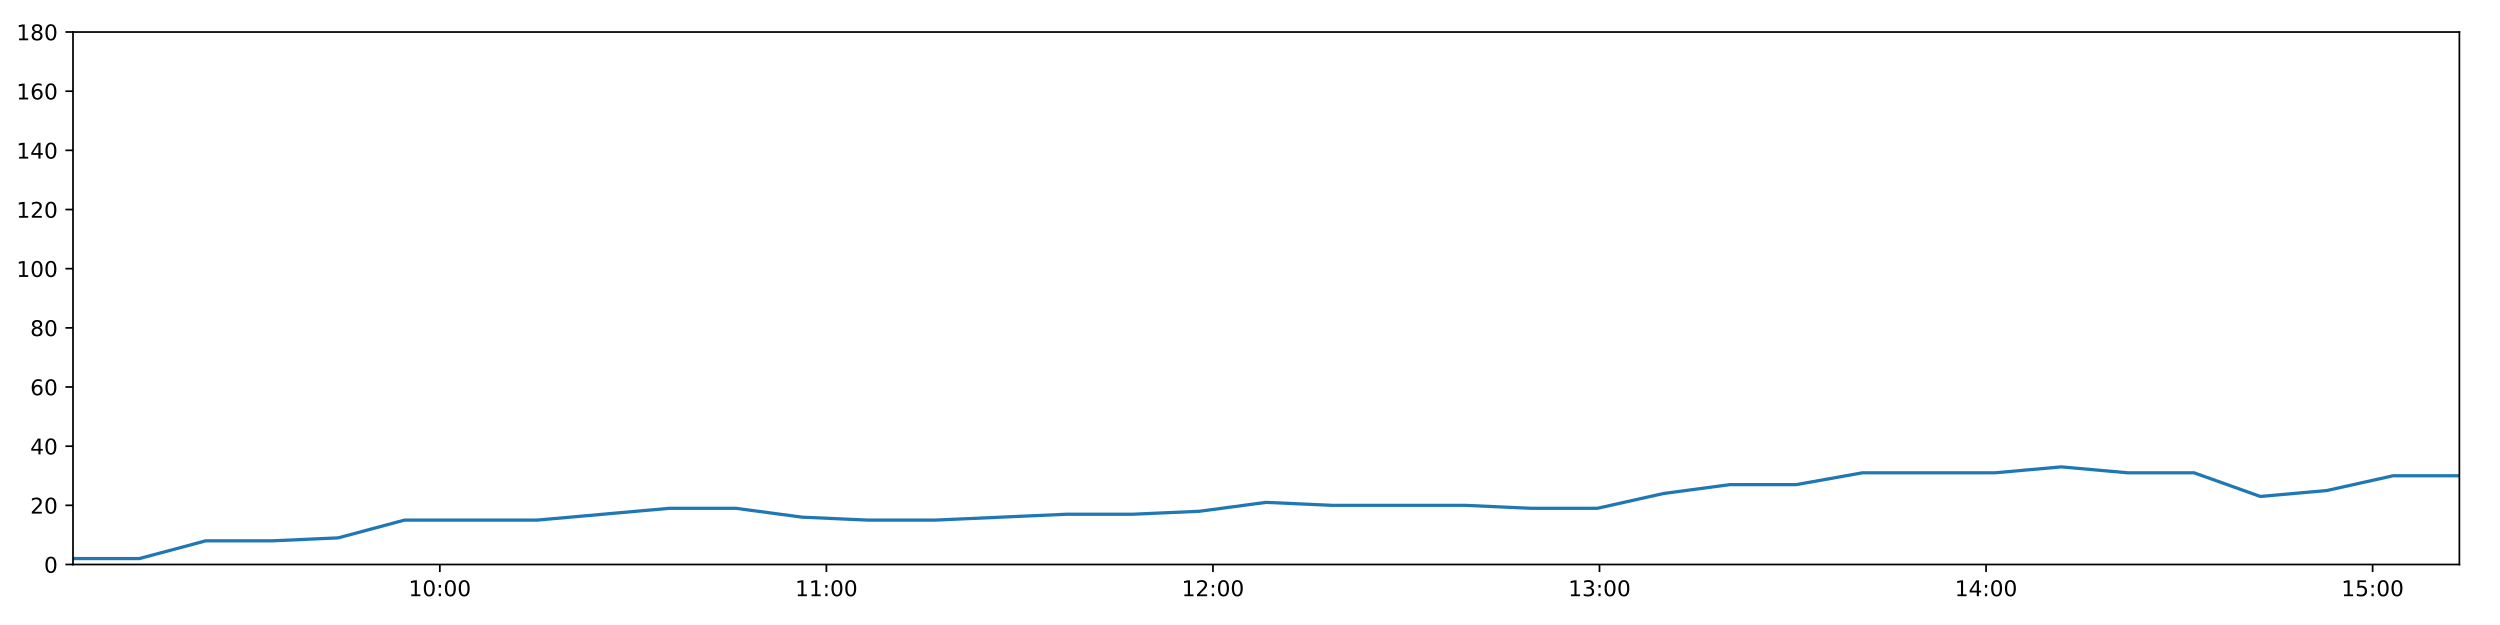
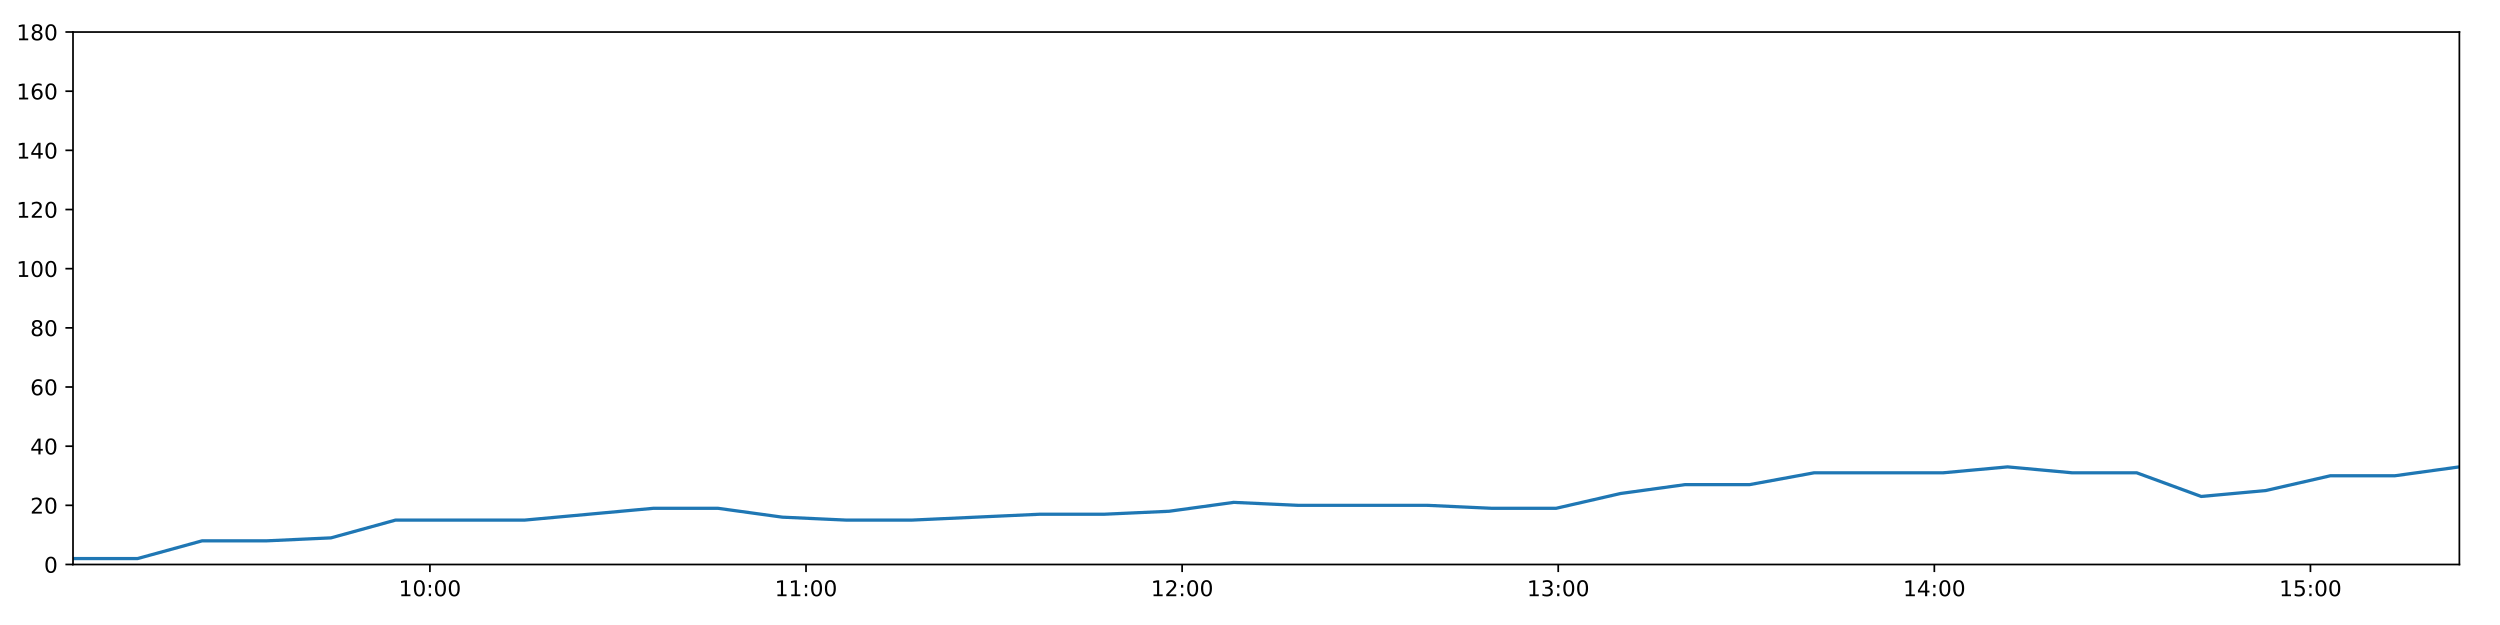
<svg xmlns="http://www.w3.org/2000/svg" xmlns:xlink="http://www.w3.org/1999/xlink" height="288pt" version="1.1" viewBox="0 0 1152 288" width="1152pt">
  <defs>
    <style type="text/css">
*{stroke-linecap:butt;stroke-linejoin:round;}
  </style>
  </defs>
  <g id="figure_1">
    <g id="patch_1">
      <path d="M 0 288  L 1152 288  L 1152 0  L 0 0  z " style="fill:#ffffff;" />
    </g>
    <g id="axes_1">
      <g id="patch_2">
        <path d="M 33.64 260.12  L 1133.28 260.12  L 1133.28 14.76  L 33.64 14.76  z " style="fill:#ffffff;" />
      </g>
      <g id="matplotlib.axis_1">
        <g id="xtick_1">
          <g id="line2d_1">
            <defs>
-               <path d="M 0 0  L 0 3.5  " id="m3d0110a84c" style="stroke:#000000;stroke-width:0.8;" />
-             </defs>
-             <g>
-               <use style="stroke:#000000;stroke-width:0.8;" x="202.674" xlink:href="#m3d0110a84c" y="260.12" />
+               <path d="M 0 0  L 0 3.5  " id="mac56ef202b" style="stroke:#000000;stroke-width:0.8;" />
+             </defs>
+             <g>
+               <use style="stroke:#000000;stroke-width:0.8;" x="198.104" xlink:href="#mac56ef202b" y="260.12" />
            </g>
          </g>
          <g id="text_1">
            <defs>
              <path d="M 12.406 8.297  L 28.516 8.297  L 28.516 63.922  L 10.984 60.406  L 10.984 69.391  L 28.422 72.906  L 38.281 72.906  L 38.281 8.297  L 54.391 8.297  L 54.391 0  L 12.406 0  z " id="DejaVuSans-49" />
              <path d="M 31.781 66.406  Q 24.172 66.406 20.328 58.906  Q 16.5 51.422 16.5 36.375  Q 16.5 21.391 20.328 13.891  Q 24.172 6.391 31.781 6.391  Q 39.453 6.391 43.281 13.891  Q 47.125 21.391 47.125 36.375  Q 47.125 51.422 43.281 58.906  Q 39.453 66.406 31.781 66.406  z M 31.781 74.219  Q 44.047 74.219 50.516 64.516  Q 56.984 54.828 56.984 36.375  Q 56.984 17.969 50.516 8.266  Q 44.047 -1.422 31.781 -1.422  Q 19.531 -1.422 13.062 8.266  Q 6.594 17.969 6.594 36.375  Q 6.594 54.828 13.062 64.516  Q 19.531 74.219 31.781 74.219  z " id="DejaVuSans-48" />
              <path d="M 11.719 12.406  L 22.016 12.406  L 22.016 0  L 11.719 0  z M 11.719 51.703  L 22.016 51.703  L 22.016 39.312  L 11.719 39.312  z " id="DejaVuSans-58" />
            </defs>
-             <g transform="translate(188.2642 274.7184)scale(0.1 -0.1)">
+             <g transform="translate(183.6947 274.7184)scale(0.1 -0.1)">
              <use xlink:href="#DejaVuSans-49" />
              <use x="63.623" xlink:href="#DejaVuSans-48" />
              <use x="127.246" xlink:href="#DejaVuSans-58" />
              <use x="160.938" xlink:href="#DejaVuSans-48" />
              <use x="224.561" xlink:href="#DejaVuSans-48" />
            </g>
          </g>
        </g>
        <g id="xtick_2">
          <g id="line2d_2">
            <g>
-               <use style="stroke:#000000;stroke-width:0.8;" x="380.798" xlink:href="#m3d0110a84c" y="260.12" />
+               <use style="stroke:#000000;stroke-width:0.8;" x="371.413" xlink:href="#mac56ef202b" y="260.12" />
            </g>
          </g>
          <g id="text_2">
-             <g transform="translate(366.3887 274.7184)scale(0.1 -0.1)">
+             <g transform="translate(357.004 274.7184)scale(0.1 -0.1)">
              <use xlink:href="#DejaVuSans-49" />
              <use x="63.623" xlink:href="#DejaVuSans-49" />
              <use x="127.246" xlink:href="#DejaVuSans-58" />
              <use x="160.938" xlink:href="#DejaVuSans-48" />
              <use x="224.561" xlink:href="#DejaVuSans-48" />
            </g>
          </g>
        </g>
        <g id="xtick_3">
          <g id="line2d_3">
            <g>
-               <use style="stroke:#000000;stroke-width:0.8;" x="558.923" xlink:href="#m3d0110a84c" y="260.12" />
+               <use style="stroke:#000000;stroke-width:0.8;" x="544.723" xlink:href="#mac56ef202b" y="260.12" />
            </g>
          </g>
          <g id="text_3">
            <defs>
              <path d="M 19.188 8.297  L 53.609 8.297  L 53.609 0  L 7.328 0  L 7.328 8.297  Q 12.938 14.109 22.625 23.891  Q 32.328 33.688 34.812 36.531  Q 39.547 41.844 41.422 45.531  Q 43.312 49.219 43.312 52.781  Q 43.312 58.594 39.234 62.25  Q 35.156 65.922 28.609 65.922  Q 23.969 65.922 18.812 64.312  Q 13.672 62.703 7.812 59.422  L 7.812 69.391  Q 13.766 71.781 18.938 73  Q 24.125 74.219 28.422 74.219  Q 39.75 74.219 46.484 68.547  Q 53.219 62.891 53.219 53.422  Q 53.219 48.922 51.531 44.891  Q 49.859 40.875 45.406 35.406  Q 44.188 33.984 37.641 27.219  Q 31.109 20.453 19.188 8.297  z " id="DejaVuSans-50" />
            </defs>
-             <g transform="translate(544.5132 274.7184)scale(0.1 -0.1)">
+             <g transform="translate(530.3132 274.7184)scale(0.1 -0.1)">
              <use xlink:href="#DejaVuSans-49" />
              <use x="63.623" xlink:href="#DejaVuSans-50" />
              <use x="127.246" xlink:href="#DejaVuSans-58" />
              <use x="160.938" xlink:href="#DejaVuSans-48" />
              <use x="224.561" xlink:href="#DejaVuSans-48" />
            </g>
          </g>
        </g>
        <g id="xtick_4">
          <g id="line2d_4">
            <g>
-               <use style="stroke:#000000;stroke-width:0.8;" x="737.047" xlink:href="#m3d0110a84c" y="260.12" />
+               <use style="stroke:#000000;stroke-width:0.8;" x="718.032" xlink:href="#mac56ef202b" y="260.12" />
            </g>
          </g>
          <g id="text_4">
            <defs>
              <path d="M 40.578 39.312  Q 47.656 37.797 51.625 33  Q 55.609 28.219 55.609 21.188  Q 55.609 10.406 48.188 4.484  Q 40.766 -1.422 27.094 -1.422  Q 22.516 -1.422 17.656 -0.516  Q 12.797 0.391 7.625 2.203  L 7.625 11.719  Q 11.719 9.328 16.594 8.109  Q 21.484 6.891 26.812 6.891  Q 36.078 6.891 40.938 10.547  Q 45.797 14.203 45.797 21.188  Q 45.797 27.641 41.281 31.266  Q 36.766 34.906 28.719 34.906  L 20.219 34.906  L 20.219 43.016  L 29.109 43.016  Q 36.375 43.016 40.234 45.922  Q 44.094 48.828 44.094 54.297  Q 44.094 59.906 40.109 62.906  Q 36.141 65.922 28.719 65.922  Q 24.656 65.922 20.016 65.031  Q 15.375 64.156 9.812 62.312  L 9.812 71.094  Q 15.438 72.656 20.344 73.438  Q 25.25 74.219 29.594 74.219  Q 40.828 74.219 47.359 69.109  Q 53.906 64.016 53.906 55.328  Q 53.906 49.266 50.438 45.094  Q 46.969 40.922 40.578 39.312  z " id="DejaVuSans-51" />
            </defs>
-             <g transform="translate(722.6377 274.7184)scale(0.1 -0.1)">
+             <g transform="translate(703.6225 274.7184)scale(0.1 -0.1)">
              <use xlink:href="#DejaVuSans-49" />
              <use x="63.623" xlink:href="#DejaVuSans-51" />
              <use x="127.246" xlink:href="#DejaVuSans-58" />
              <use x="160.938" xlink:href="#DejaVuSans-48" />
              <use x="224.561" xlink:href="#DejaVuSans-48" />
            </g>
          </g>
        </g>
        <g id="xtick_5">
          <g id="line2d_5">
            <g>
-               <use style="stroke:#000000;stroke-width:0.8;" x="915.172" xlink:href="#m3d0110a84c" y="260.12" />
+               <use style="stroke:#000000;stroke-width:0.8;" x="891.341" xlink:href="#mac56ef202b" y="260.12" />
            </g>
          </g>
          <g id="text_5">
            <defs>
              <path d="M 37.797 64.312  L 12.891 25.391  L 37.797 25.391  z M 35.203 72.906  L 47.609 72.906  L 47.609 25.391  L 58.016 25.391  L 58.016 17.188  L 47.609 17.188  L 47.609 0  L 37.797 0  L 37.797 17.188  L 4.891 17.188  L 4.891 26.703  z " id="DejaVuSans-52" />
            </defs>
-             <g transform="translate(900.7622 274.7184)scale(0.1 -0.1)">
+             <g transform="translate(876.9317 274.7184)scale(0.1 -0.1)">
              <use xlink:href="#DejaVuSans-49" />
              <use x="63.623" xlink:href="#DejaVuSans-52" />
              <use x="127.246" xlink:href="#DejaVuSans-58" />
              <use x="160.938" xlink:href="#DejaVuSans-48" />
              <use x="224.561" xlink:href="#DejaVuSans-48" />
            </g>
          </g>
        </g>
        <g id="xtick_6">
          <g id="line2d_6">
            <g>
-               <use style="stroke:#000000;stroke-width:0.8;" x="1093.296" xlink:href="#m3d0110a84c" y="260.12" />
+               <use style="stroke:#000000;stroke-width:0.8;" x="1064.65" xlink:href="#mac56ef202b" y="260.12" />
            </g>
          </g>
          <g id="text_6">
            <defs>
              <path d="M 10.797 72.906  L 49.516 72.906  L 49.516 64.594  L 19.828 64.594  L 19.828 46.734  Q 21.969 47.469 24.109 47.828  Q 26.266 48.188 28.422 48.188  Q 40.625 48.188 47.75 41.5  Q 54.891 34.812 54.891 23.391  Q 54.891 11.625 47.562 5.094  Q 40.234 -1.422 26.906 -1.422  Q 22.312 -1.422 17.547 -0.641  Q 12.797 0.141 7.719 1.703  L 7.719 11.625  Q 12.109 9.234 16.797 8.062  Q 21.484 6.891 26.703 6.891  Q 35.156 6.891 40.078 11.328  Q 45.016 15.766 45.016 23.391  Q 45.016 31 40.078 35.438  Q 35.156 39.891 26.703 39.891  Q 22.75 39.891 18.812 39.016  Q 14.891 38.141 10.797 36.281  z " id="DejaVuSans-53" />
            </defs>
-             <g transform="translate(1078.887 274.7184)scale(0.1 -0.1)">
+             <g transform="translate(1050.241 274.7184)scale(0.1 -0.1)">
              <use xlink:href="#DejaVuSans-49" />
              <use x="63.623" xlink:href="#DejaVuSans-53" />
              <use x="127.246" xlink:href="#DejaVuSans-58" />
              <use x="160.938" xlink:href="#DejaVuSans-48" />
              <use x="224.561" xlink:href="#DejaVuSans-48" />
            </g>
          </g>
        </g>
      </g>
      <g id="matplotlib.axis_2">
        <g id="ytick_1">
          <g id="line2d_7">
            <defs>
-               <path d="M 0 0  L -3.5 0  " id="m9b412da12b" style="stroke:#000000;stroke-width:0.8;" />
-             </defs>
-             <g>
-               <use style="stroke:#000000;stroke-width:0.8;" x="33.64" xlink:href="#m9b412da12b" y="260.12" />
+               <path d="M 0 0  L -3.5 0  " id="m20c0ea7831" style="stroke:#000000;stroke-width:0.8;" />
+             </defs>
+             <g>
+               <use style="stroke:#000000;stroke-width:0.8;" x="33.64" xlink:href="#m20c0ea7831" y="260.12" />
            </g>
          </g>
          <g id="text_7">
            <g transform="translate(20.2775 263.9192)scale(0.1 -0.1)">
              <use xlink:href="#DejaVuSans-48" />
            </g>
          </g>
        </g>
        <g id="ytick_2">
          <g id="line2d_8">
            <g>
-               <use style="stroke:#000000;stroke-width:0.8;" x="33.64" xlink:href="#m9b412da12b" y="232.858" />
+               <use style="stroke:#000000;stroke-width:0.8;" x="33.64" xlink:href="#m20c0ea7831" y="232.858" />
            </g>
          </g>
          <g id="text_8">
            <g transform="translate(13.915 236.657)scale(0.1 -0.1)">
              <use xlink:href="#DejaVuSans-50" />
              <use x="63.623" xlink:href="#DejaVuSans-48" />
            </g>
          </g>
        </g>
        <g id="ytick_3">
          <g id="line2d_9">
            <g>
-               <use style="stroke:#000000;stroke-width:0.8;" x="33.64" xlink:href="#m9b412da12b" y="205.596" />
+               <use style="stroke:#000000;stroke-width:0.8;" x="33.64" xlink:href="#m20c0ea7831" y="205.596" />
            </g>
          </g>
          <g id="text_9">
            <g transform="translate(13.915 209.3948)scale(0.1 -0.1)">
              <use xlink:href="#DejaVuSans-52" />
              <use x="63.623" xlink:href="#DejaVuSans-48" />
            </g>
          </g>
        </g>
        <g id="ytick_4">
          <g id="line2d_10">
            <g>
-               <use style="stroke:#000000;stroke-width:0.8;" x="33.64" xlink:href="#m9b412da12b" y="178.333" />
+               <use style="stroke:#000000;stroke-width:0.8;" x="33.64" xlink:href="#m20c0ea7831" y="178.333" />
            </g>
          </g>
          <g id="text_10">
            <defs>
              <path d="M 33.016 40.375  Q 26.375 40.375 22.484 35.828  Q 18.609 31.297 18.609 23.391  Q 18.609 15.531 22.484 10.953  Q 26.375 6.391 33.016 6.391  Q 39.656 6.391 43.531 10.953  Q 47.406 15.531 47.406 23.391  Q 47.406 31.297 43.531 35.828  Q 39.656 40.375 33.016 40.375  z M 52.594 71.297  L 52.594 62.312  Q 48.875 64.062 45.094 64.984  Q 41.312 65.922 37.594 65.922  Q 27.828 65.922 22.672 59.328  Q 17.531 52.734 16.797 39.406  Q 19.672 43.656 24.016 45.922  Q 28.375 48.188 33.594 48.188  Q 44.578 48.188 50.953 41.516  Q 57.328 34.859 57.328 23.391  Q 57.328 12.156 50.688 5.359  Q 44.047 -1.422 33.016 -1.422  Q 20.359 -1.422 13.672 8.266  Q 6.984 17.969 6.984 36.375  Q 6.984 53.656 15.188 63.938  Q 23.391 74.219 37.203 74.219  Q 40.922 74.219 44.703 73.484  Q 48.484 72.75 52.594 71.297  z " id="DejaVuSans-54" />
            </defs>
            <g transform="translate(13.915 182.1326)scale(0.1 -0.1)">
              <use xlink:href="#DejaVuSans-54" />
              <use x="63.623" xlink:href="#DejaVuSans-48" />
            </g>
          </g>
        </g>
        <g id="ytick_5">
          <g id="line2d_11">
            <g>
-               <use style="stroke:#000000;stroke-width:0.8;" x="33.64" xlink:href="#m9b412da12b" y="151.071" />
+               <use style="stroke:#000000;stroke-width:0.8;" x="33.64" xlink:href="#m20c0ea7831" y="151.071" />
            </g>
          </g>
          <g id="text_11">
            <defs>
              <path d="M 31.781 34.625  Q 24.75 34.625 20.719 30.859  Q 16.703 27.094 16.703 20.516  Q 16.703 13.922 20.719 10.156  Q 24.75 6.391 31.781 6.391  Q 38.812 6.391 42.859 10.172  Q 46.922 13.969 46.922 20.516  Q 46.922 27.094 42.891 30.859  Q 38.875 34.625 31.781 34.625  z M 21.922 38.812  Q 15.578 40.375 12.031 44.719  Q 8.5 49.078 8.5 55.328  Q 8.5 64.062 14.719 69.141  Q 20.953 74.219 31.781 74.219  Q 42.672 74.219 48.875 69.141  Q 55.078 64.062 55.078 55.328  Q 55.078 49.078 51.531 44.719  Q 48 40.375 41.703 38.812  Q 48.828 37.156 52.797 32.312  Q 56.781 27.484 56.781 20.516  Q 56.781 9.906 50.312 4.234  Q 43.844 -1.422 31.781 -1.422  Q 19.734 -1.422 13.25 4.234  Q 6.781 9.906 6.781 20.516  Q 6.781 27.484 10.781 32.312  Q 14.797 37.156 21.922 38.812  z M 18.312 54.391  Q 18.312 48.734 21.844 45.562  Q 25.391 42.391 31.781 42.391  Q 38.141 42.391 41.719 45.562  Q 45.312 48.734 45.312 54.391  Q 45.312 60.062 41.719 63.234  Q 38.141 66.406 31.781 66.406  Q 25.391 66.406 21.844 63.234  Q 18.312 60.062 18.312 54.391  z " id="DejaVuSans-56" />
            </defs>
            <g transform="translate(13.915 154.8703)scale(0.1 -0.1)">
              <use xlink:href="#DejaVuSans-56" />
              <use x="63.623" xlink:href="#DejaVuSans-48" />
            </g>
          </g>
        </g>
        <g id="ytick_6">
          <g id="line2d_12">
            <g>
-               <use style="stroke:#000000;stroke-width:0.8;" x="33.64" xlink:href="#m9b412da12b" y="123.809" />
+               <use style="stroke:#000000;stroke-width:0.8;" x="33.64" xlink:href="#m20c0ea7831" y="123.809" />
            </g>
          </g>
          <g id="text_12">
            <g transform="translate(7.5525 127.6081)scale(0.1 -0.1)">
              <use xlink:href="#DejaVuSans-49" />
              <use x="63.623" xlink:href="#DejaVuSans-48" />
              <use x="127.246" xlink:href="#DejaVuSans-48" />
            </g>
          </g>
        </g>
        <g id="ytick_7">
          <g id="line2d_13">
            <g>
-               <use style="stroke:#000000;stroke-width:0.8;" x="33.64" xlink:href="#m9b412da12b" y="96.547" />
+               <use style="stroke:#000000;stroke-width:0.8;" x="33.64" xlink:href="#m20c0ea7831" y="96.547" />
            </g>
          </g>
          <g id="text_13">
            <g transform="translate(7.5525 100.3459)scale(0.1 -0.1)">
              <use xlink:href="#DejaVuSans-49" />
              <use x="63.623" xlink:href="#DejaVuSans-50" />
              <use x="127.246" xlink:href="#DejaVuSans-48" />
            </g>
          </g>
        </g>
        <g id="ytick_8">
          <g id="line2d_14">
            <g>
-               <use style="stroke:#000000;stroke-width:0.8;" x="33.64" xlink:href="#m9b412da12b" y="69.284" />
+               <use style="stroke:#000000;stroke-width:0.8;" x="33.64" xlink:href="#m20c0ea7831" y="69.284" />
            </g>
          </g>
          <g id="text_14">
            <g transform="translate(7.5525 73.08366)scale(0.1 -0.1)">
              <use xlink:href="#DejaVuSans-49" />
              <use x="63.623" xlink:href="#DejaVuSans-52" />
              <use x="127.246" xlink:href="#DejaVuSans-48" />
            </g>
          </g>
        </g>
        <g id="ytick_9">
          <g id="line2d_15">
            <g>
-               <use style="stroke:#000000;stroke-width:0.8;" x="33.64" xlink:href="#m9b412da12b" y="42.022" />
+               <use style="stroke:#000000;stroke-width:0.8;" x="33.64" xlink:href="#m20c0ea7831" y="42.022" />
            </g>
          </g>
          <g id="text_15">
            <g transform="translate(7.5525 45.82144)scale(0.1 -0.1)">
              <use xlink:href="#DejaVuSans-49" />
              <use x="63.623" xlink:href="#DejaVuSans-54" />
              <use x="127.246" xlink:href="#DejaVuSans-48" />
            </g>
          </g>
        </g>
        <g id="ytick_10">
          <g id="line2d_16">
            <g>
-               <use style="stroke:#000000;stroke-width:0.8;" x="33.64" xlink:href="#m9b412da12b" y="14.76" />
+               <use style="stroke:#000000;stroke-width:0.8;" x="33.64" xlink:href="#m20c0ea7831" y="14.76" />
            </g>
          </g>
          <g id="text_16">
            <g transform="translate(7.5525 18.55922)scale(0.1 -0.1)">
              <use xlink:href="#DejaVuSans-49" />
              <use x="63.623" xlink:href="#DejaVuSans-56" />
              <use x="127.246" xlink:href="#DejaVuSans-48" />
            </g>
          </g>
        </g>
      </g>
      <g id="line2d_17">
-         <path clip-path="url(#p5cd8834336)" d="M 33.64 257.394  L 64.18 257.394  L 94.775 249.215  L 125.3 249.215  L 155.817 247.852  L 186.334 239.673  L 216.858 239.673  L 247.404 239.673  L 277.992 236.947  L 308.531 234.221  L 339.056 234.221  L 369.59 238.31  L 400.13 239.673  L 430.646 239.673  L 461.179 238.31  L 491.714 236.947  L 522.243 236.947  L 552.784 235.584  L 583.321 231.495  L 613.837 232.858  L 644.419 232.858  L 674.98 232.858  L 705.503 234.221  L 736.06 234.221  L 766.579 227.405  L 797.123 223.316  L 827.654 223.316  L 858.244 217.864  L 888.786 217.864  L 919.318 217.864  L 949.853 215.137  L 980.413 217.864  L 1011.01 217.864  L 1041.559 228.768  L 1072.162 226.042  L 1102.747 219.227  L 1133.28 219.227  " style="fill:none;stroke:#1f77b4;stroke-linecap:square;stroke-width:1.5;" />
+         <path clip-path="url(#p5199f00b45)" d="M 33.64 257.394  L 63.355 257.394  L 93.122 249.215  L 122.822 249.215  L 152.514 247.852  L 182.206 239.673  L 211.905 239.673  L 241.625 239.673  L 271.386 236.947  L 301.1 234.221  L 330.799 234.221  L 360.508 238.31  L 390.223 239.673  L 419.914 239.673  L 449.621 238.31  L 479.331 236.947  L 509.035 236.947  L 538.75 235.584  L 568.461 231.495  L 598.153 232.858  L 627.907 232.858  L 657.643 232.858  L 687.34 234.221  L 717.071 234.221  L 746.766 227.405  L 776.483 223.316  L 806.189 223.316  L 835.953 217.864  L 865.669 217.864  L 895.376 217.864  L 925.085 215.137  L 954.819 217.864  L 984.588 217.864  L 1014.312 228.768  L 1044.088 226.042  L 1073.846 219.227  L 1103.553 219.227  L 1133.28 215.137  " style="fill:none;stroke:#1f77b4;stroke-linecap:square;stroke-width:1.5;" />
      </g>
      <g id="patch_3">
        <path d="M 33.64 260.12  L 33.64 14.76  " style="fill:none;stroke:#000000;stroke-linecap:square;stroke-linejoin:miter;stroke-width:0.8;" />
      </g>
      <g id="patch_4">
        <path d="M 1133.28 260.12  L 1133.28 14.76  " style="fill:none;stroke:#000000;stroke-linecap:square;stroke-linejoin:miter;stroke-width:0.8;" />
      </g>
      <g id="patch_5">
        <path d="M 33.64 260.12  L 1133.28 260.12  " style="fill:none;stroke:#000000;stroke-linecap:square;stroke-linejoin:miter;stroke-width:0.8;" />
      </g>
      <g id="patch_6">
        <path d="M 33.64 14.76  L 1133.28 14.76  " style="fill:none;stroke:#000000;stroke-linecap:square;stroke-linejoin:miter;stroke-width:0.8;" />
      </g>
    </g>
  </g>
  <defs>
-     <clipPath id="p5cd8834336">
+     <clipPath id="p5199f00b45">
      <rect height="245.36" width="1099.64" x="33.64" y="14.76" />
    </clipPath>
  </defs>
</svg>
